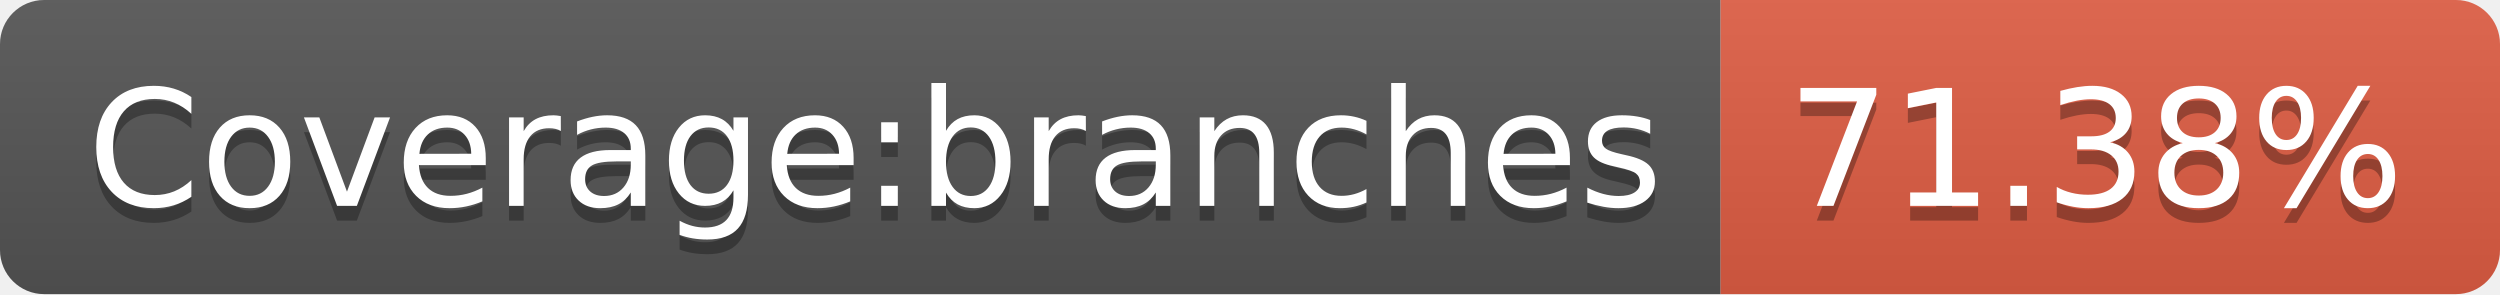
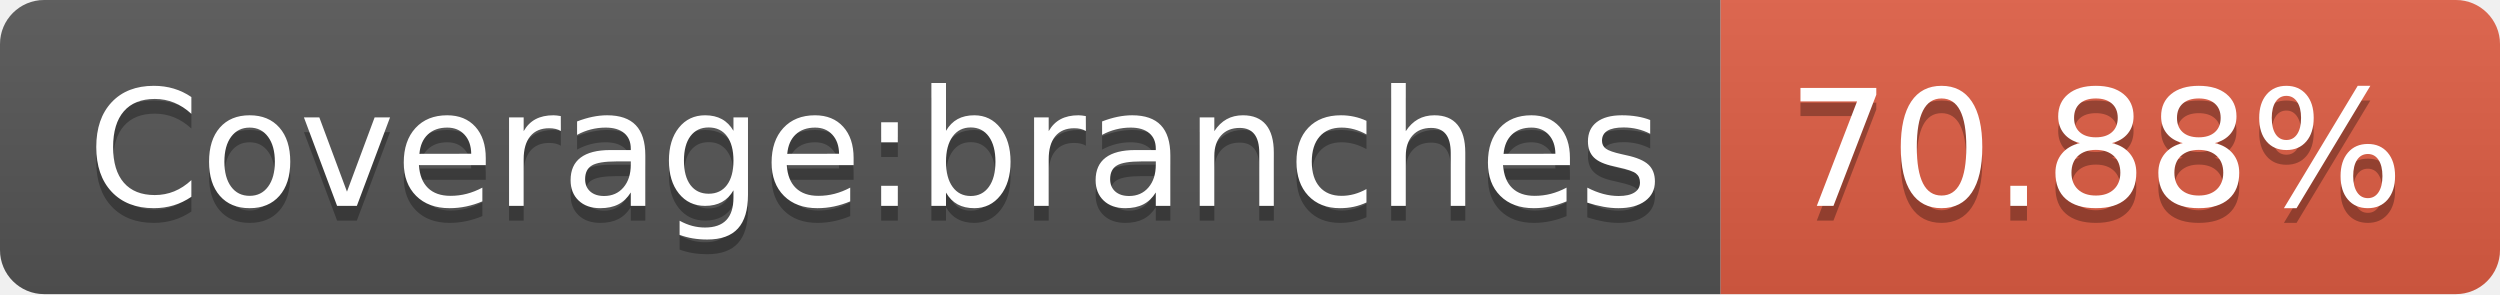
<svg xmlns="http://www.w3.org/2000/svg" width="170" height="20">
  <linearGradient id="s" x2="0" y2="100%">
    <stop offset="0" stop-color="#bbb" stop-opacity=".1" />
    <stop offset="1" stop-opacity=".1" />
  </linearGradient>
  <clipPath id="r">
    <rect width="170" height="20" rx="3" fill="#fff" />
  </clipPath>
  <g clip-path="url(#r)">
    <rect width="117" height="20" fill="#555" />
    <rect x="117" width="53" height="20" fill="#e05d44" />
    <rect width="170" height="20" fill="url(#s)" />
  </g>
  <g fill="#fff" text-anchor="middle" font-family="Verdana,Geneva,DejaVu Sans,sans-serif" text-rendering="geometricPrecision" font-size="110">
    <text x="595" y="150" fill="#010101" fill-opacity=".3" transform="scale(.1)" textLength="1070">Coverage:branches</text>
    <text x="595" y="140" transform="scale(.1)" textLength="1070">Coverage:branches</text>
-     <text x="1425" y="150" fill="#010101" fill-opacity=".3" transform="scale(.1)" textLength="430">71.38%</text>
-     <text x="1425" y="140" transform="scale(.1)" textLength="430">71.38%</text>
+     <text x="1425" y="150" fill="#010101" fill-opacity=".3" transform="scale(.1)" textLength="430">70.88%</text>
+     <text x="1425" y="140" transform="scale(.1)" textLength="430">70.88%</text>
  </g>
</svg>
